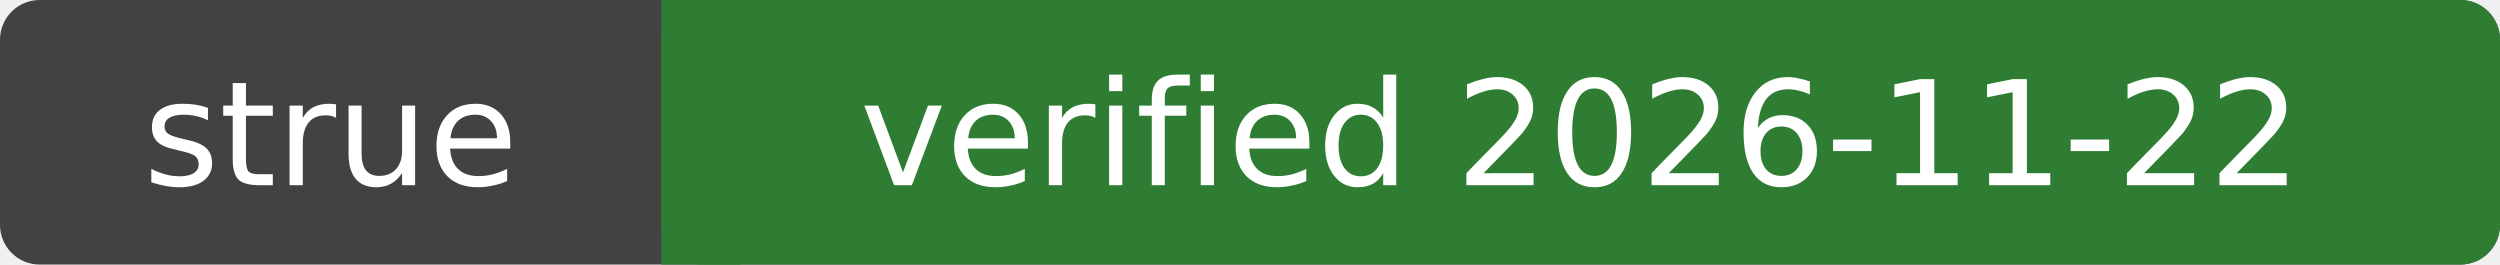
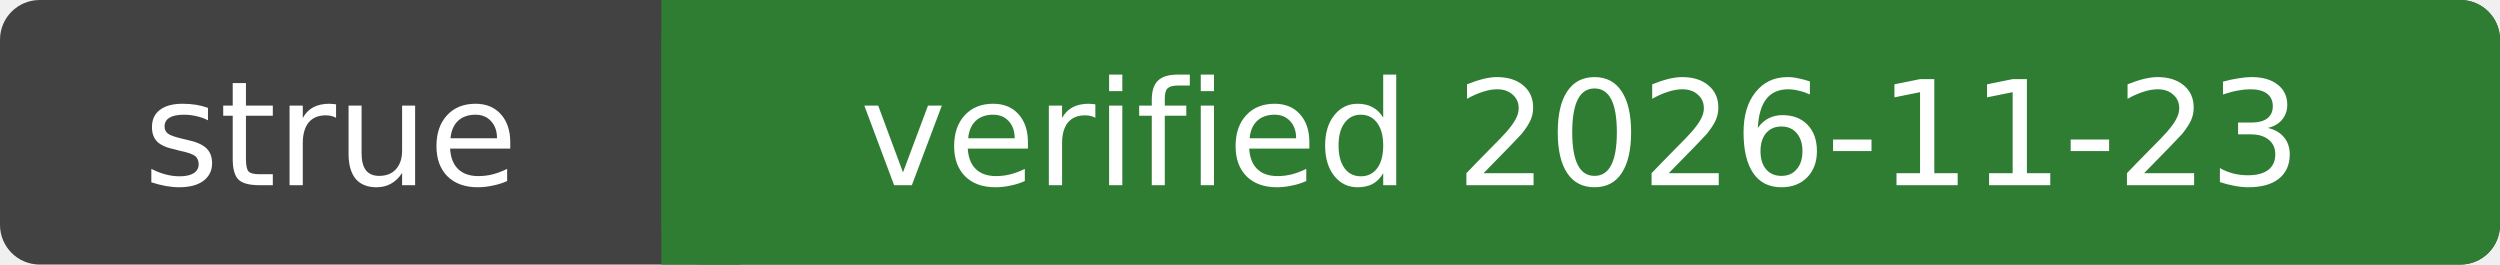
- <svg xmlns="http://www.w3.org/2000/svg" width="189" height="20" role="img" aria-label="strue: verified 2026-11-22">
+ <svg xmlns="http://www.w3.org/2000/svg" width="189" height="20" role="img" aria-label="strue: verified 2026-11-23">
  <rect width="189" height="20" rx="3" fill="#424242" />
  <rect x="50" width="139" height="20" rx="3" fill="#2e7d32" />
  <rect x="50" width="6" height="20" fill="#2e7d32" />
  <g fill="#fff" font-family="Verdana,DejaVu Sans,sans-serif" font-size="11" text-anchor="middle">
    <text x="25.0" y="14">strue</text>
-     <text x="119.5" y="14">verified 2026-11-22</text>
+     <text x="119.5" y="14">verified 2026-11-23</text>
  </g>
</svg>
